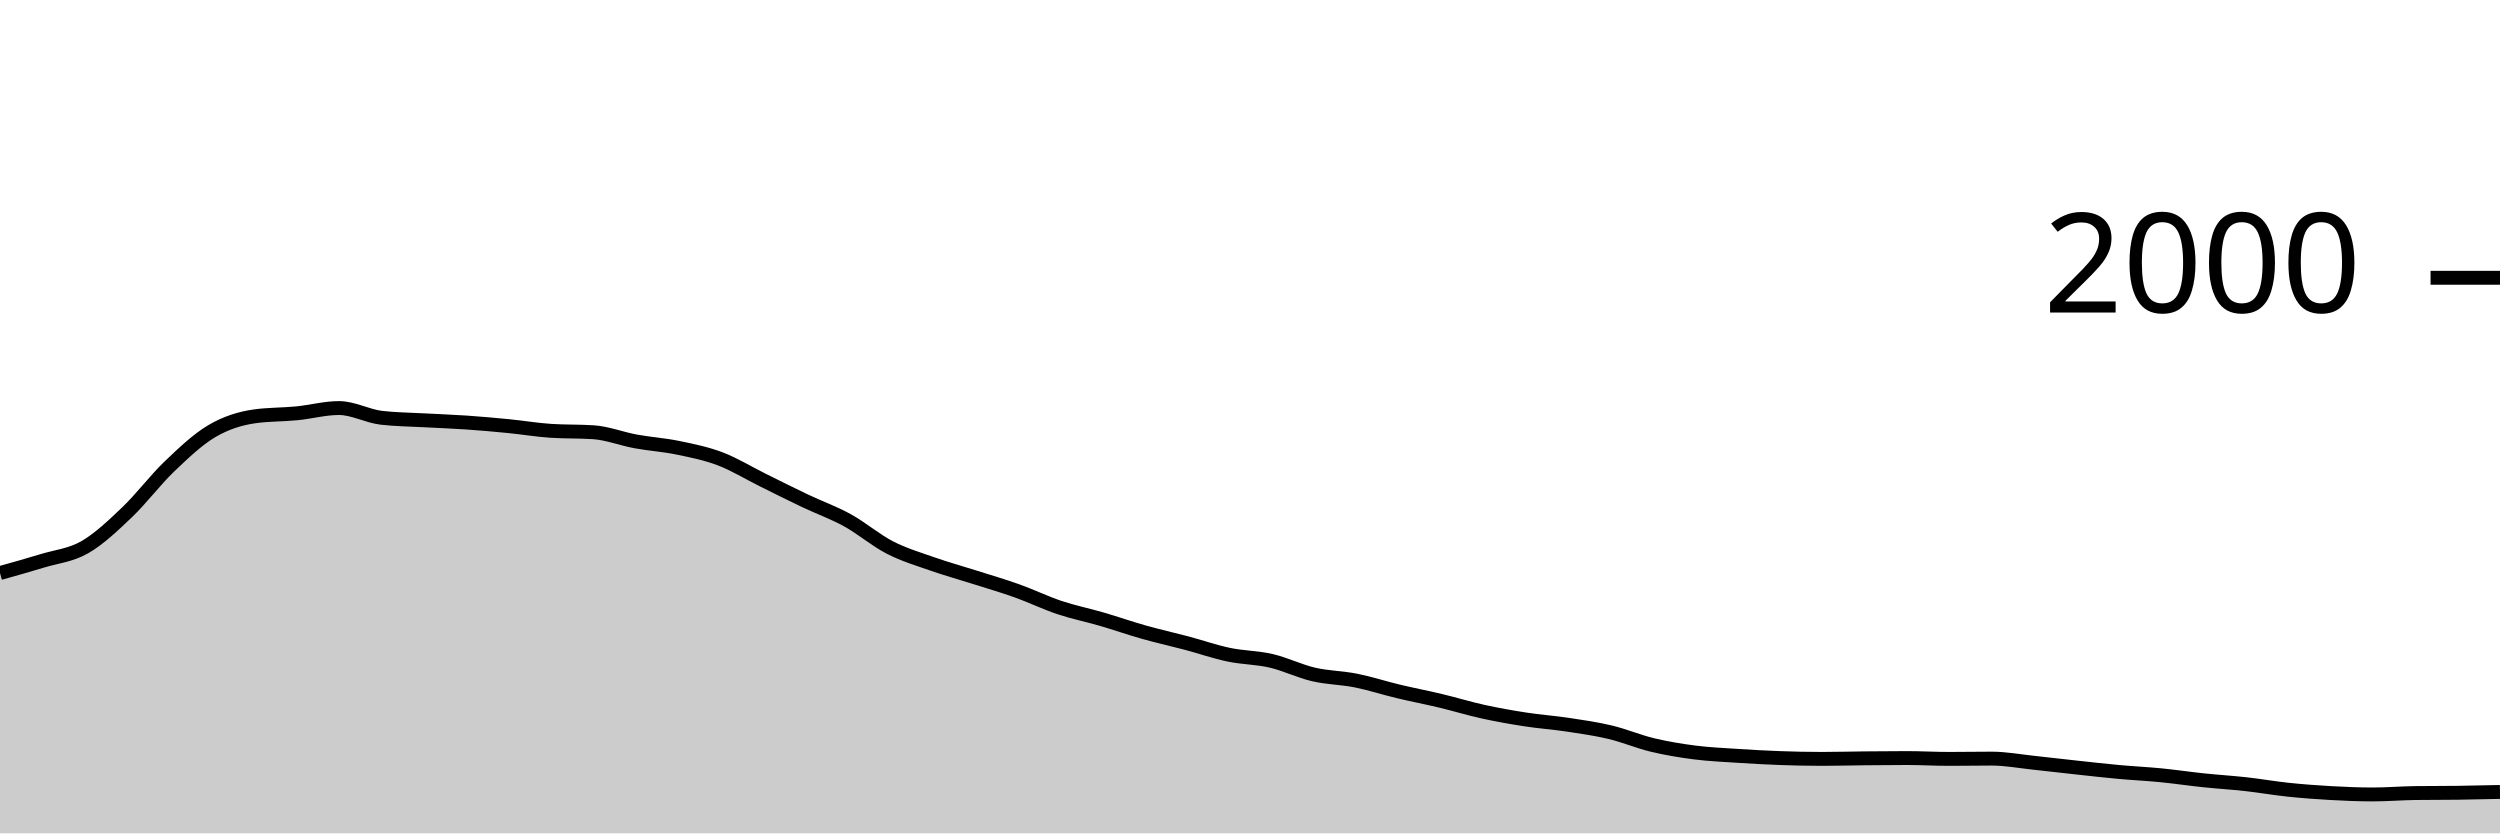
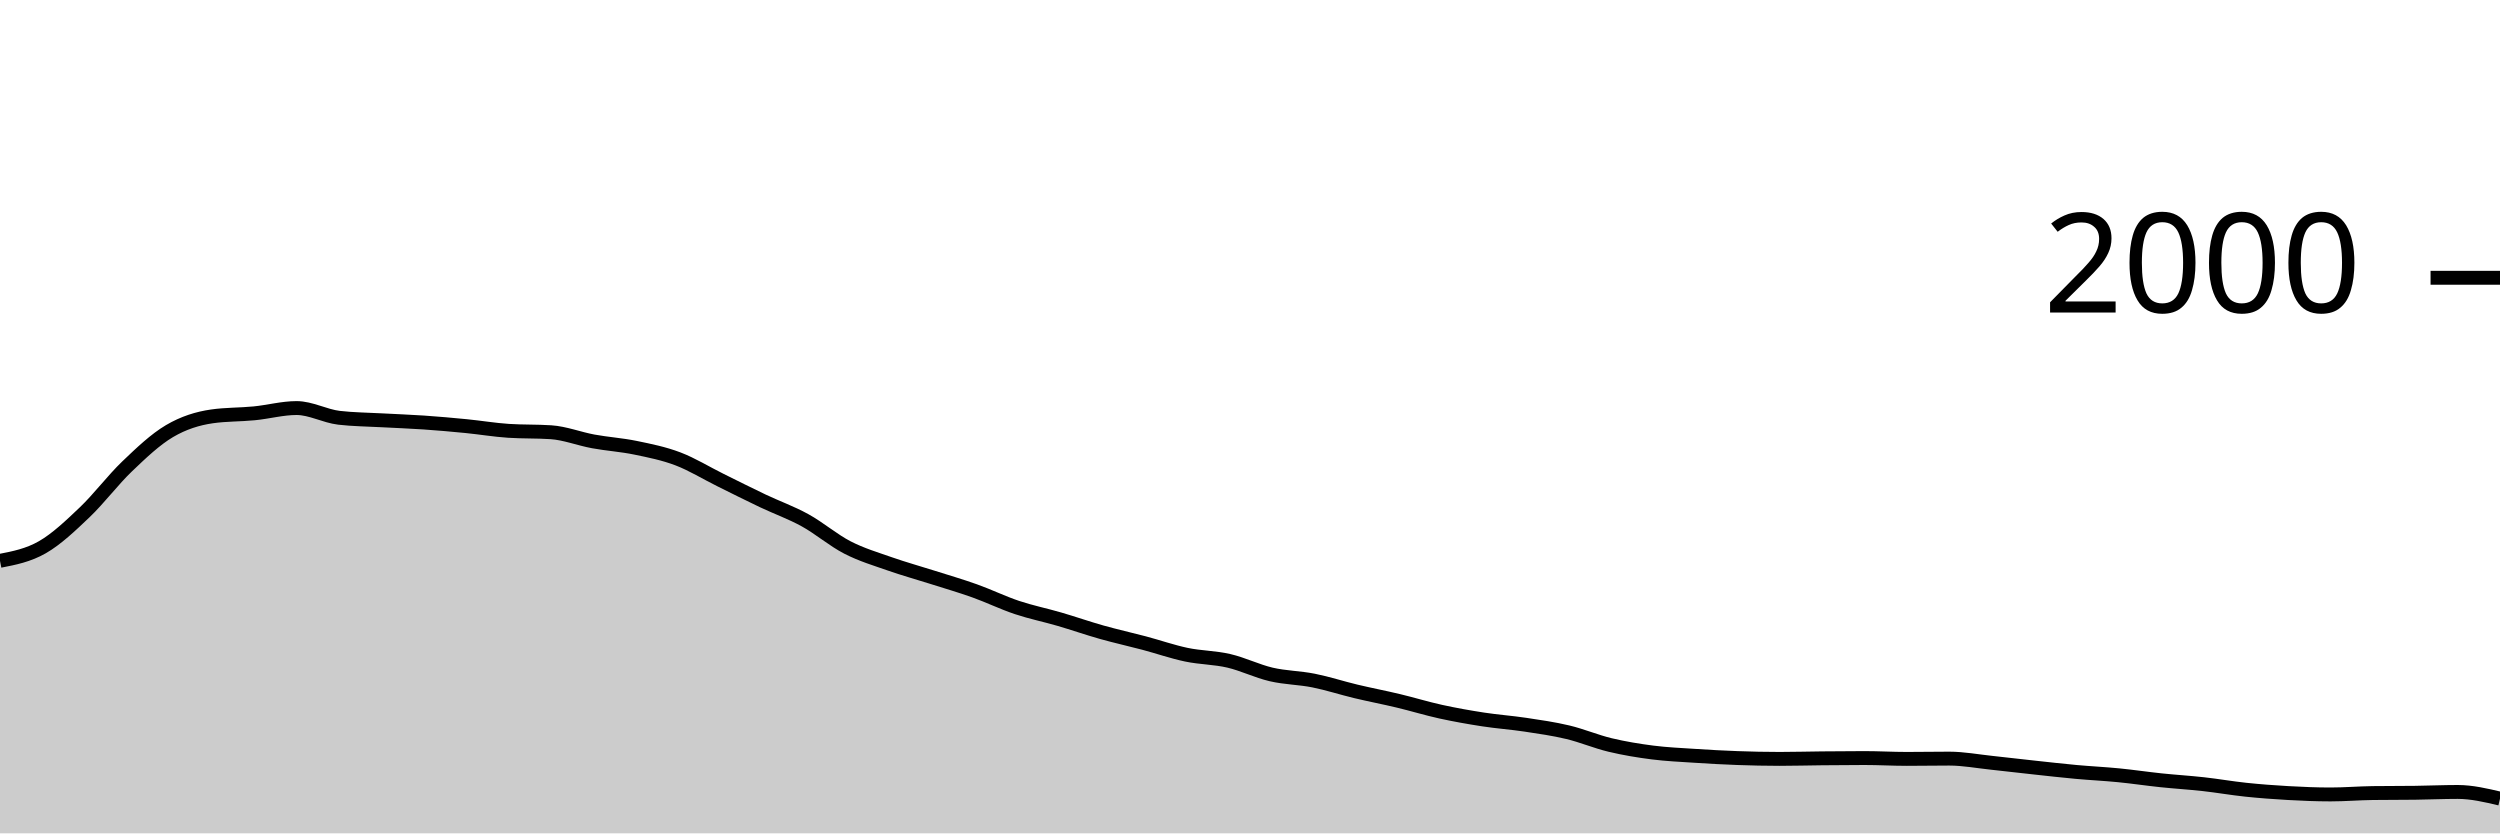
<svg xmlns="http://www.w3.org/2000/svg" viewBox="0 0 180 60">
  <g transform="translate(0,20)">
-     <path class="area" fill="rgba(0, 0, 0, 0.2)" d="M0,21.26C1.017,20.975,2.034,20.69,3.051,20.38C4.068,20.07,5.085,19.983,6.102,19.4C7.119,18.817,8.136,17.85,9.153,16.88C10.169,15.91,11.186,14.553,12.203,13.58C13.22,12.607,14.237,11.64,15.254,11.04C16.271,10.44,17.288,10.127,18.305,9.98C19.322,9.833,20.339,9.86,21.356,9.76C22.373,9.66,23.39,9.38,24.407,9.38C25.424,9.38,26.441,9.96,27.458,10.08C28.475,10.2,29.492,10.203,30.508,10.26C31.525,10.317,32.542,10.35,33.559,10.42C34.576,10.49,35.593,10.58,36.61,10.68C37.627,10.78,38.644,10.953,39.661,11.02C40.678,11.087,41.695,11.053,42.712,11.12C43.729,11.187,44.746,11.593,45.763,11.78C46.78,11.967,47.797,12.03,48.814,12.24C49.831,12.45,50.847,12.653,51.864,13.04C52.881,13.427,53.898,14.057,54.915,14.56C55.932,15.063,56.949,15.577,57.966,16.06C58.983,16.543,60,16.9,61.017,17.46C62.034,18.02,63.051,18.897,64.068,19.42C65.085,19.943,66.102,20.243,67.119,20.6C68.136,20.957,69.153,21.237,70.169,21.56C71.186,21.883,72.203,22.177,73.22,22.54C74.237,22.903,75.254,23.4,76.271,23.74C77.288,24.08,78.305,24.283,79.322,24.58C80.339,24.877,81.356,25.233,82.373,25.52C83.39,25.807,84.407,26.03,85.424,26.3C86.441,26.57,87.458,26.927,88.475,27.14C89.492,27.353,90.508,27.343,91.525,27.58C92.542,27.817,93.559,28.323,94.576,28.56C95.593,28.797,96.61,28.797,97.627,29C98.644,29.203,99.661,29.537,100.678,29.78C101.695,30.023,102.712,30.217,103.729,30.46C104.746,30.703,105.763,31.017,106.78,31.24C107.797,31.463,108.814,31.643,109.831,31.8C110.847,31.957,111.864,32.027,112.881,32.18C113.898,32.333,114.915,32.477,115.932,32.72C116.949,32.963,117.966,33.397,118.983,33.64C120,33.883,121.017,34.05,122.034,34.18C123.051,34.31,124.068,34.353,125.085,34.42C126.102,34.487,127.119,34.543,128.136,34.58C129.153,34.617,130.169,34.64,131.186,34.64C132.203,34.64,133.22,34.61,134.237,34.6C135.254,34.59,136.271,34.58,137.288,34.58C138.305,34.58,139.322,34.64,140.339,34.64C141.356,34.64,142.373,34.62,143.39,34.62C144.407,34.62,145.424,34.813,146.441,34.92C147.458,35.027,148.475,35.15,149.492,35.26C150.508,35.37,151.525,35.487,152.542,35.58C153.559,35.673,154.576,35.72,155.593,35.82C156.61,35.92,157.627,36.073,158.644,36.18C159.661,36.287,160.678,36.347,161.695,36.46C162.712,36.573,163.729,36.753,164.746,36.86C165.763,36.967,166.78,37.043,167.797,37.1C168.814,37.157,169.831,37.2,170.847,37.2C171.864,37.2,172.881,37.113,173.898,37.1C174.915,37.087,175.932,37.093,176.949,37.08C177.966,37.067,178.983,37.043,180,37.02L180,40C178.983,40,177.966,40,176.949,40C175.932,40,174.915,40,173.898,40C172.881,40,171.864,40,170.847,40C169.831,40,168.814,40,167.797,40C166.78,40,165.763,40,164.746,40C163.729,40,162.712,40,161.695,40C160.678,40,159.661,40,158.644,40C157.627,40,156.61,40,155.593,40C154.576,40,153.559,40,152.542,40C151.525,40,150.508,40,149.492,40C148.475,40,147.458,40,146.441,40C145.424,40,144.407,40,143.39,40C142.373,40,141.356,40,140.339,40C139.322,40,138.305,40,137.288,40C136.271,40,135.254,40,134.237,40C133.22,40,132.203,40,131.186,40C130.169,40,129.153,40,128.136,40C127.119,40,126.102,40,125.085,40C124.068,40,123.051,40,122.034,40C121.017,40,120,40,118.983,40C117.966,40,116.949,40,115.932,40C114.915,40,113.898,40,112.881,40C111.864,40,110.847,40,109.831,40C108.814,40,107.797,40,106.78,40C105.763,40,104.746,40,103.729,40C102.712,40,101.695,40,100.678,40C99.661,40,98.644,40,97.627,40C96.61,40,95.593,40,94.576,40C93.559,40,92.542,40,91.525,40C90.508,40,89.492,40,88.475,40C87.458,40,86.441,40,85.424,40C84.407,40,83.39,40,82.373,40C81.356,40,80.339,40,79.322,40C78.305,40,77.288,40,76.271,40C75.254,40,74.237,40,73.22,40C72.203,40,71.186,40,70.169,40C69.153,40,68.136,40,67.119,40C66.102,40,65.085,40,64.068,40C63.051,40,62.034,40,61.017,40C60,40,58.983,40,57.966,40C56.949,40,55.932,40,54.915,40C53.898,40,52.881,40,51.864,40C50.847,40,49.831,40,48.814,40C47.797,40,46.78,40,45.763,40C44.746,40,43.729,40,42.712,40C41.695,40,40.678,40,39.661,40C38.644,40,37.627,40,36.61,40C35.593,40,34.576,40,33.559,40C32.542,40,31.525,40,30.508,40C29.492,40,28.475,40,27.458,40C26.441,40,25.424,40,24.407,40C23.39,40,22.373,40,21.356,40C20.339,40,19.322,40,18.305,40C17.288,40,16.271,40,15.254,40C14.237,40,13.22,40,12.203,40C11.186,40,10.169,40,9.153,40C8.136,40,7.119,40,6.102,40C5.085,40,4.068,40,3.051,40C2.034,40,1.017,40,0,40Z" />
-     <path class="line" stroke="black" fill="none" d="M0,21.26C1.017,20.975,2.034,20.69,3.051,20.38C4.068,20.07,5.085,19.983,6.102,19.4C7.119,18.817,8.136,17.85,9.153,16.88C10.169,15.91,11.186,14.553,12.203,13.58C13.22,12.607,14.237,11.64,15.254,11.04C16.271,10.44,17.288,10.127,18.305,9.98C19.322,9.833,20.339,9.86,21.356,9.76C22.373,9.66,23.39,9.38,24.407,9.38C25.424,9.38,26.441,9.96,27.458,10.08C28.475,10.2,29.492,10.203,30.508,10.26C31.525,10.317,32.542,10.35,33.559,10.42C34.576,10.49,35.593,10.58,36.61,10.68C37.627,10.78,38.644,10.953,39.661,11.02C40.678,11.087,41.695,11.053,42.712,11.12C43.729,11.187,44.746,11.593,45.763,11.78C46.78,11.967,47.797,12.03,48.814,12.24C49.831,12.45,50.847,12.653,51.864,13.04C52.881,13.427,53.898,14.057,54.915,14.56C55.932,15.063,56.949,15.577,57.966,16.06C58.983,16.543,60,16.9,61.017,17.46C62.034,18.02,63.051,18.897,64.068,19.42C65.085,19.943,66.102,20.243,67.119,20.6C68.136,20.957,69.153,21.237,70.169,21.56C71.186,21.883,72.203,22.177,73.22,22.54C74.237,22.903,75.254,23.4,76.271,23.74C77.288,24.08,78.305,24.283,79.322,24.58C80.339,24.877,81.356,25.233,82.373,25.52C83.39,25.807,84.407,26.03,85.424,26.3C86.441,26.57,87.458,26.927,88.475,27.14C89.492,27.353,90.508,27.343,91.525,27.58C92.542,27.817,93.559,28.323,94.576,28.56C95.593,28.797,96.61,28.797,97.627,29C98.644,29.203,99.661,29.537,100.678,29.78C101.695,30.023,102.712,30.217,103.729,30.46C104.746,30.703,105.763,31.017,106.78,31.24C107.797,31.463,108.814,31.643,109.831,31.8C110.847,31.957,111.864,32.027,112.881,32.18C113.898,32.333,114.915,32.477,115.932,32.72C116.949,32.963,117.966,33.397,118.983,33.64C120,33.883,121.017,34.05,122.034,34.18C123.051,34.31,124.068,34.353,125.085,34.42C126.102,34.487,127.119,34.543,128.136,34.58C129.153,34.617,130.169,34.64,131.186,34.64C132.203,34.64,133.22,34.61,134.237,34.6C135.254,34.59,136.271,34.58,137.288,34.58C138.305,34.58,139.322,34.64,140.339,34.64C141.356,34.64,142.373,34.62,143.39,34.62C144.407,34.62,145.424,34.813,146.441,34.92C147.458,35.027,148.475,35.15,149.492,35.26C150.508,35.37,151.525,35.487,152.542,35.58C153.559,35.673,154.576,35.72,155.593,35.82C156.61,35.92,157.627,36.073,158.644,36.18C159.661,36.287,160.678,36.347,161.695,36.46C162.712,36.573,163.729,36.753,164.746,36.86C165.763,36.967,166.78,37.043,167.797,37.1C168.814,37.157,169.831,37.2,170.847,37.2C171.864,37.2,172.881,37.113,173.898,37.1C174.915,37.087,175.932,37.093,176.949,37.08C177.966,37.067,178.983,37.043,180,37.02" />
+     <path class="area" fill="rgba(0, 0, 0, 0.2)" d="M0,20.38C1.017,20.182,2.034,19.983,3.051,19.4C4.068,18.817,5.085,17.85,6.102,16.88C7.119,15.91,8.136,14.553,9.153,13.58C10.169,12.607,11.186,11.64,12.203,11.04C13.22,10.44,14.237,10.127,15.254,9.98C16.271,9.833,17.288,9.86,18.305,9.76C19.322,9.66,20.339,9.38,21.356,9.38C22.373,9.38,23.39,9.96,24.407,10.08C25.424,10.2,26.441,10.203,27.458,10.26C28.475,10.317,29.492,10.35,30.508,10.42C31.525,10.49,32.542,10.58,33.559,10.68C34.576,10.78,35.593,10.953,36.61,11.02C37.627,11.087,38.644,11.053,39.661,11.12C40.678,11.187,41.695,11.593,42.712,11.78C43.729,11.967,44.746,12.03,45.763,12.24C46.78,12.45,47.797,12.653,48.814,13.04C49.831,13.427,50.847,14.057,51.864,14.56C52.881,15.063,53.898,15.577,54.915,16.06C55.932,16.543,56.949,16.9,57.966,17.46C58.983,18.02,60,18.897,61.017,19.42C62.034,19.943,63.051,20.243,64.068,20.6C65.085,20.957,66.102,21.237,67.119,21.56C68.136,21.883,69.153,22.177,70.169,22.54C71.186,22.903,72.203,23.4,73.22,23.74C74.237,24.08,75.254,24.283,76.271,24.58C77.288,24.877,78.305,25.233,79.322,25.52C80.339,25.807,81.356,26.03,82.373,26.3C83.39,26.57,84.407,26.927,85.424,27.14C86.441,27.353,87.458,27.343,88.475,27.58C89.492,27.817,90.508,28.323,91.525,28.56C92.542,28.797,93.559,28.797,94.576,29C95.593,29.203,96.61,29.537,97.627,29.78C98.644,30.023,99.661,30.217,100.678,30.46C101.695,30.703,102.712,31.017,103.729,31.24C104.746,31.463,105.763,31.643,106.78,31.8C107.797,31.957,108.814,32.027,109.831,32.18C110.847,32.333,111.864,32.477,112.881,32.72C113.898,32.963,114.915,33.397,115.932,33.64C116.949,33.883,117.966,34.05,118.983,34.18C120,34.31,121.017,34.353,122.034,34.42C123.051,34.487,124.068,34.543,125.085,34.58C126.102,34.617,127.119,34.64,128.136,34.64C129.153,34.64,130.169,34.61,131.186,34.6C132.203,34.59,133.22,34.58,134.237,34.58C135.254,34.58,136.271,34.64,137.288,34.64C138.305,34.64,139.322,34.62,140.339,34.62C141.356,34.62,142.373,34.813,143.39,34.92C144.407,35.027,145.424,35.15,146.441,35.26C147.458,35.37,148.475,35.487,149.492,35.58C150.508,35.673,151.525,35.72,152.542,35.82C153.559,35.92,154.576,36.073,155.593,36.18C156.61,36.287,157.627,36.347,158.644,36.46C159.661,36.573,160.678,36.753,161.695,36.86C162.712,36.967,163.729,37.043,164.746,37.1C165.763,37.157,166.78,37.2,167.797,37.2C168.814,37.2,169.831,37.113,170.847,37.1C171.864,37.087,172.881,37.093,173.898,37.08C174.915,37.067,175.932,37.02,176.949,37.02C177.966,37.02,178.983,37.26,180,37.5L180,40C178.983,40,177.966,40,176.949,40C175.932,40,174.915,40,173.898,40C172.881,40,171.864,40,170.847,40C169.831,40,168.814,40,167.797,40C166.78,40,165.763,40,164.746,40C163.729,40,162.712,40,161.695,40C160.678,40,159.661,40,158.644,40C157.627,40,156.61,40,155.593,40C154.576,40,153.559,40,152.542,40C151.525,40,150.508,40,149.492,40C148.475,40,147.458,40,146.441,40C145.424,40,144.407,40,143.39,40C142.373,40,141.356,40,140.339,40C139.322,40,138.305,40,137.288,40C136.271,40,135.254,40,134.237,40C133.22,40,132.203,40,131.186,40C130.169,40,129.153,40,128.136,40C127.119,40,126.102,40,125.085,40C124.068,40,123.051,40,122.034,40C121.017,40,120,40,118.983,40C117.966,40,116.949,40,115.932,40C114.915,40,113.898,40,112.881,40C111.864,40,110.847,40,109.831,40C108.814,40,107.797,40,106.78,40C105.763,40,104.746,40,103.729,40C102.712,40,101.695,40,100.678,40C99.661,40,98.644,40,97.627,40C96.61,40,95.593,40,94.576,40C93.559,40,92.542,40,91.525,40C90.508,40,89.492,40,88.475,40C87.458,40,86.441,40,85.424,40C84.407,40,83.39,40,82.373,40C81.356,40,80.339,40,79.322,40C78.305,40,77.288,40,76.271,40C75.254,40,74.237,40,73.22,40C72.203,40,71.186,40,70.169,40C69.153,40,68.136,40,67.119,40C66.102,40,65.085,40,64.068,40C63.051,40,62.034,40,61.017,40C60,40,58.983,40,57.966,40C56.949,40,55.932,40,54.915,40C53.898,40,52.881,40,51.864,40C50.847,40,49.831,40,48.814,40C47.797,40,46.78,40,45.763,40C44.746,40,43.729,40,42.712,40C41.695,40,40.678,40,39.661,40C38.644,40,37.627,40,36.61,40C35.593,40,34.576,40,33.559,40C32.542,40,31.525,40,30.508,40C29.492,40,28.475,40,27.458,40C26.441,40,25.424,40,24.407,40C23.39,40,22.373,40,21.356,40C20.339,40,19.322,40,18.305,40C17.288,40,16.271,40,15.254,40C14.237,40,13.22,40,12.203,40C11.186,40,10.169,40,9.153,40C8.136,40,7.119,40,6.102,40C5.085,40,4.068,40,3.051,40C2.034,40,1.017,40,0,40Z" />
+     <path class="line" stroke="black" fill="none" d="M0,20.38C1.017,20.182,2.034,19.983,3.051,19.4C4.068,18.817,5.085,17.85,6.102,16.88C7.119,15.91,8.136,14.553,9.153,13.58C10.169,12.607,11.186,11.64,12.203,11.04C13.22,10.44,14.237,10.127,15.254,9.98C16.271,9.833,17.288,9.86,18.305,9.76C19.322,9.66,20.339,9.38,21.356,9.38C22.373,9.38,23.39,9.96,24.407,10.08C25.424,10.2,26.441,10.203,27.458,10.26C28.475,10.317,29.492,10.35,30.508,10.42C31.525,10.49,32.542,10.58,33.559,10.68C34.576,10.78,35.593,10.953,36.61,11.02C37.627,11.087,38.644,11.053,39.661,11.12C40.678,11.187,41.695,11.593,42.712,11.78C43.729,11.967,44.746,12.03,45.763,12.24C46.78,12.45,47.797,12.653,48.814,13.04C49.831,13.427,50.847,14.057,51.864,14.56C52.881,15.063,53.898,15.577,54.915,16.06C55.932,16.543,56.949,16.9,57.966,17.46C58.983,18.02,60,18.897,61.017,19.42C62.034,19.943,63.051,20.243,64.068,20.6C65.085,20.957,66.102,21.237,67.119,21.56C68.136,21.883,69.153,22.177,70.169,22.54C71.186,22.903,72.203,23.4,73.22,23.74C74.237,24.08,75.254,24.283,76.271,24.58C77.288,24.877,78.305,25.233,79.322,25.52C80.339,25.807,81.356,26.03,82.373,26.3C83.39,26.57,84.407,26.927,85.424,27.14C86.441,27.353,87.458,27.343,88.475,27.58C89.492,27.817,90.508,28.323,91.525,28.56C92.542,28.797,93.559,28.797,94.576,29C95.593,29.203,96.61,29.537,97.627,29.78C98.644,30.023,99.661,30.217,100.678,30.46C101.695,30.703,102.712,31.017,103.729,31.24C104.746,31.463,105.763,31.643,106.78,31.8C107.797,31.957,108.814,32.027,109.831,32.18C110.847,32.333,111.864,32.477,112.881,32.72C113.898,32.963,114.915,33.397,115.932,33.64C116.949,33.883,117.966,34.05,118.983,34.18C120,34.31,121.017,34.353,122.034,34.42C123.051,34.487,124.068,34.543,125.085,34.58C126.102,34.617,127.119,34.64,128.136,34.64C129.153,34.64,130.169,34.61,131.186,34.6C132.203,34.59,133.22,34.58,134.237,34.58C135.254,34.58,136.271,34.64,137.288,34.64C138.305,34.64,139.322,34.62,140.339,34.62C141.356,34.62,142.373,34.813,143.39,34.92C144.407,35.027,145.424,35.15,146.441,35.26C147.458,35.37,148.475,35.487,149.492,35.58C150.508,35.673,151.525,35.72,152.542,35.82C153.559,35.92,154.576,36.073,155.593,36.18C156.61,36.287,157.627,36.347,158.644,36.46C159.661,36.573,160.678,36.753,161.695,36.86C162.712,36.967,163.729,37.043,164.746,37.1C165.763,37.157,166.78,37.2,167.797,37.2C168.814,37.2,169.831,37.113,170.847,37.1C171.864,37.087,172.881,37.093,173.898,37.08C174.915,37.067,175.932,37.02,176.949,37.02C177.966,37.02,178.983,37.26,180,37.5" />
    <path class="axis-ceiling" stroke-width="1" stroke="black" fill="none" d="M175,0L180,0" />
    <text class="axis-ceiling-label" font-family="sans-serif" text-anchor="end" font-size="10px" x="170" y="2.5">2000</text>
  </g>
</svg>
